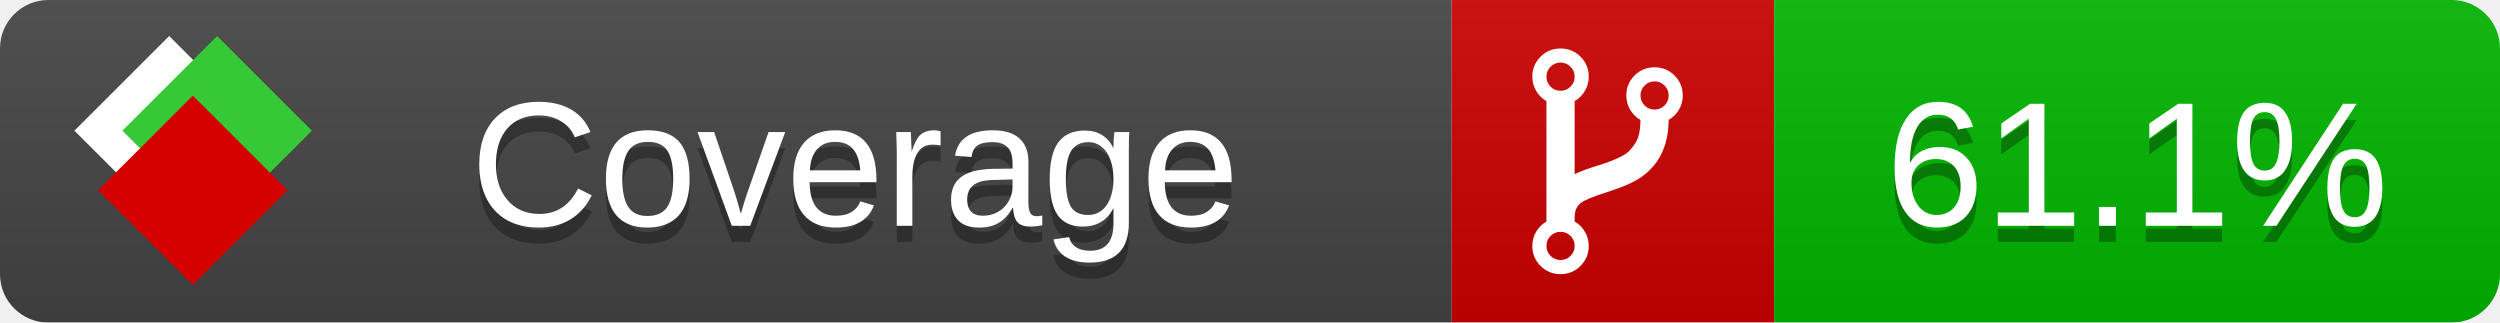
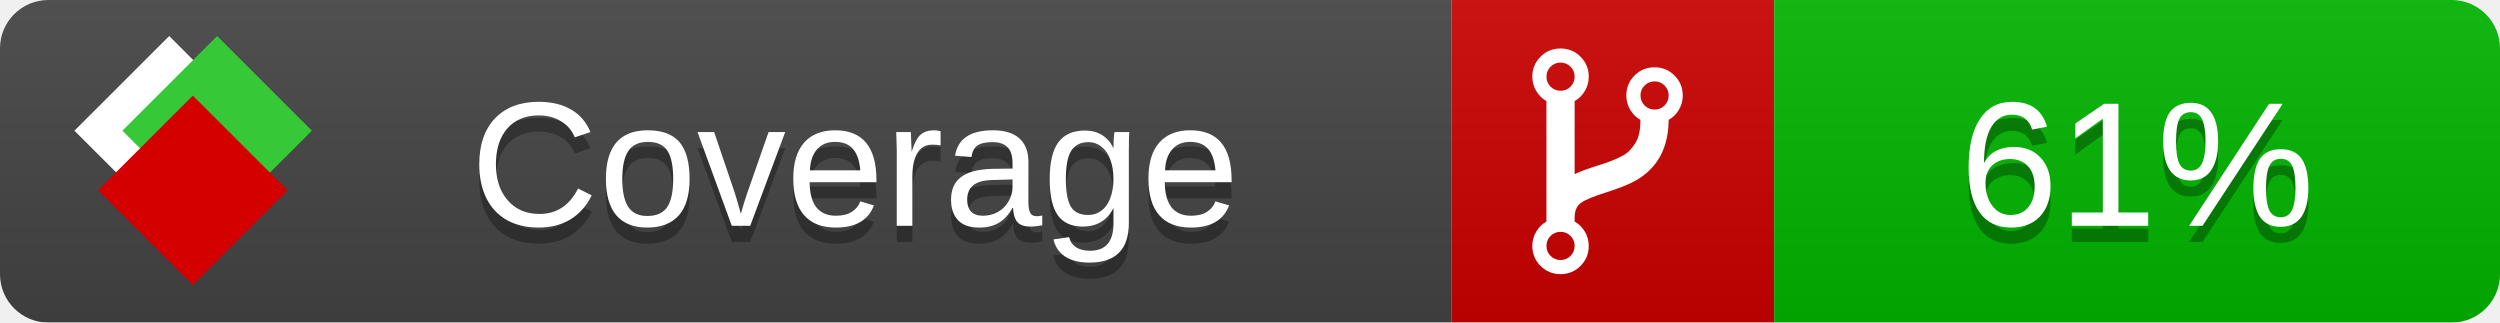
<svg xmlns="http://www.w3.org/2000/svg" xmlns:xlink="http://www.w3.org/1999/xlink" width="155" height="20">
  <style type="text/css">
          
            @keyframes fade1 {
                0% { visibility: visible; opacity: 1; }
               23% { visibility: visible; opacity: 1; }
               25% { visibility: hidden; opacity: 0; }
               48% { visibility: hidden; opacity: 0; }
               50% { visibility: hidden; opacity: 0; }
               73% { visibility: hidden; opacity: 0; }
               75% { visibility: hidden; opacity: 0; }
               98% { visibility: hidden; opacity: 0; }
              100% { visibility: visible; opacity: 1; }
            }
            @keyframes fade2 {
                0% { visibility: hidden; opacity: 0; }
               23% { visibility: hidden; opacity: 0; }
               25% { visibility: visible; opacity: 1; }
               48% { visibility: visible; opacity: 1; }
               50% { visibility: hidden; opacity: 0; }
               73% { visibility: hidden; opacity: 0; }
               75% { visibility: hidden; opacity: 0; }
               98% { visibility: hidden; opacity: 0; }
              100% { visibility: hidden; opacity: 0; }
            }
            @keyframes fade3 {
                0% { visibility: hidden; opacity: 0; }
               23% { visibility: hidden; opacity: 0; }
               25% { visibility: hidden; opacity: 0; }
               48% { visibility: hidden; opacity: 0; }
               50% { visibility: visible; opacity: 1; }
               73% { visibility: visible; opacity: 1; }
               75% { visibility: hidden; opacity: 0; }
               98% { visibility: hidden; opacity: 0; }
              100% { visibility: hidden; opacity: 0; }
            }
            @keyframes fade4 {
                0% { visibility: hidden; opacity: 0; }
               23% { visibility: hidden; opacity: 0; }
               25% { visibility: hidden; opacity: 0; }
               48% { visibility: hidden; opacity: 0; }
               50% { visibility: hidden; opacity: 0; }
               73% { visibility: hidden; opacity: 0; }
               75% { visibility: visible; opacity: 1; }
               98% { visibility: visible; opacity: 1; }
              100% { visibility: hidden; opacity: 0; }
            }
            .linecoverage {
                animation-duration: 15s;
                animation-name: fade1;
                animation-iteration-count: infinite;
            }
            .branchcoverage {
                animation-duration: 15s;
                animation-name: fade2;
                animation-iteration-count: infinite;
            }
            .methodcoverage {
                animation-duration: 15s;
                animation-name: fade3;
                animation-iteration-count: infinite;
            }
            .fullmethodcoverage {
                animation-duration: 15s;
                animation-name: fade4;
                animation-iteration-count: infinite;
            }
          
    </style>
  <defs>
    <linearGradient id="gradient" x2="0" y2="100%">
      <stop offset="0" stop-color="#bbb" stop-opacity=".1" />
      <stop offset="1" stop-opacity=".1" />
    </linearGradient>
    <linearGradient id="c">
      <stop offset="0" stop-color="#d40000" />
      <stop offset="1" stop-color="#ff2a2a" />
    </linearGradient>
    <linearGradient id="a">
      <stop offset="0" stop-color="#e0e0de" />
      <stop offset="1" stop-color="#fff" />
    </linearGradient>
    <linearGradient id="b">
      <stop offset="0" stop-color="#37c837" />
      <stop offset="1" stop-color="#217821" />
    </linearGradient>
    <linearGradient xlink:href="#a" id="e" x1="106.44" x2="69.96" y1="-11.96" y2="-46.84" gradientTransform="matrix(-.8426 -.00045 -.00045 -.8426 -94.27 -75.82)" gradientUnits="userSpaceOnUse" />
    <linearGradient xlink:href="#b" id="f" x1="56.19" x2="77.97" y1="-23.45" y2="10.62" gradientTransform="matrix(.8426 .00045 .00045 .8426 94.27 75.82)" gradientUnits="userSpaceOnUse" />
    <linearGradient xlink:href="#c" id="g" x1="79.98" x2="132.9" y1="10.79" y2="10.79" gradientTransform="matrix(.8426 .00045 .00045 .8426 94.27 75.82)" gradientUnits="userSpaceOnUse" />
    <mask id="mask">
      <rect width="155" height="20" rx="3" fill="#fff" />
    </mask>
    <g id="icon" transform="matrix(.04486 0 0 .04481 -.48 -.63)">
      <rect width="52.92" height="52.92" x="-109.72" y="-27.13" fill="url(#e)" transform="rotate(-135)" />
      <rect width="52.92" height="52.92" x="70.19" y="-39.18" fill="url(#f)" transform="rotate(45)" />
      <rect width="52.92" height="52.92" x="80.05" y="-15.74" fill="url(#g)" transform="rotate(45)" />
    </g>
  </defs>
  <g mask="url(#mask)">
    <rect x="0" y="0" width="90" height="20" fill="#444" />
    <rect x="90" y="0" width="20" height="20" fill="#c00" />
    <rect x="110" y="0" width="45" height="20" fill="#00B600" />
    <rect x="0" y="0" width="155" height="20" fill="url(#gradient)" />
  </g>
  <g>
    <path class="" fill="#fff" d="m 97.628,15.247 q 0,-0.364 -0.255,-0.619 -0.255,-0.255 -0.619,-0.255 -0.364,0 -0.619,0.255 -0.255,0.255 -0.255,0.619 0,0.364 0.255,0.619 0.255,0.255 0.619,0.255 0.364,0 0.619,-0.255 0.255,-0.255 0.255,-0.619 z m 0,-10.493 q 0,-0.364 -0.255,-0.619 -0.255,-0.255 -0.619,-0.255 -0.364,0 -0.619,0.255 -0.255,0.255 -0.255,0.619 0,0.364 0.255,0.619 0.255,0.255 0.619,0.255 0.364,0 0.619,-0.255 0.255,-0.255 0.255,-0.619 z m 5.83,1.166 q 0,-0.364 -0.255,-0.619 -0.255,-0.255 -0.619,-0.255 -0.364,0 -0.619,0.255 -0.255,0.255 -0.255,0.619 0,0.364 0.255,0.619 0.255,0.255 0.619,0.255 0.364,0 0.619,-0.255 0.255,-0.255 0.255,-0.619 z m 0.874,0 q 0,0.474 -0.237,0.879 -0.237,0.405 -0.638,0.633 -0.018,2.614 -2.059,3.771 -0.619,0.346 -1.849,0.738 -1.166,0.364 -1.544,0.647 -0.378,0.282 -0.378,0.911 l 0,0.237 q 0.401,0.228 0.638,0.633 0.237,0.405 0.237,0.879 0,0.729 -0.51,1.239 -0.51,0.51 -1.239,0.51 -0.729,0 -1.239,-0.51 -0.51,-0.51 -0.51,-1.239 0,-0.474 0.237,-0.879 0.237,-0.405 0.638,-0.633 l 0,-7.469 q -0.401,-0.228 -0.638,-0.633 -0.237,-0.405 -0.237,-0.879 0,-0.729 0.51,-1.239 0.51,-0.51 1.239,-0.51 0.729,0 1.239,0.51 0.51,0.51 0.51,1.239 0,0.474 -0.237,0.879 -0.237,0.405 -0.638,0.633 l 0,4.527 q 0.492,-0.237 1.403,-0.519 0.501,-0.155 0.797,-0.269 0.296,-0.114 0.642,-0.282 0.346,-0.169 0.537,-0.36 0.191,-0.191 0.369,-0.465 0.178,-0.273 0.255,-0.633 0.077,-0.36 0.077,-0.833 -0.401,-0.228 -0.638,-0.633 -0.237,-0.405 -0.237,-0.879 0,-0.729 0.51,-1.239 0.51,-0.51 1.239,-0.51 0.729,0 1.239,0.51 0.51,0.51 0.51,1.239 z" />
  </g>
  <g fill="#fff" text-anchor="middle" font-family="Verdana,Arial,Geneva,sans-serif" font-size="11">
    <a xlink:href="https://github.com/danielpalme/ReportGenerator" target="_top">
      <use xlink:href="#icon" transform="translate(3,1) scale(3.5)" />
    </a>
    <text x="53" y="15" fill="#010101" fill-opacity=".3">Coverage</text>
    <text x="53" y="14" fill="#fff">Coverage</text>
-     <text class="" x="132.5" y="15" fill="#010101" fill-opacity=".3">61.1%</text>
-     <text class="" x="132.5" y="14">61.1%</text>
+     <text class="" x="132.5" y="15" fill="#010101" fill-opacity=".3">61%</text>
+     <text class="" x="132.5" y="14">61%</text>
  </g>
  <g>
    <rect class="" x="90" y="0" width="65" height="20" fill-opacity="0" />
  </g>
</svg>
